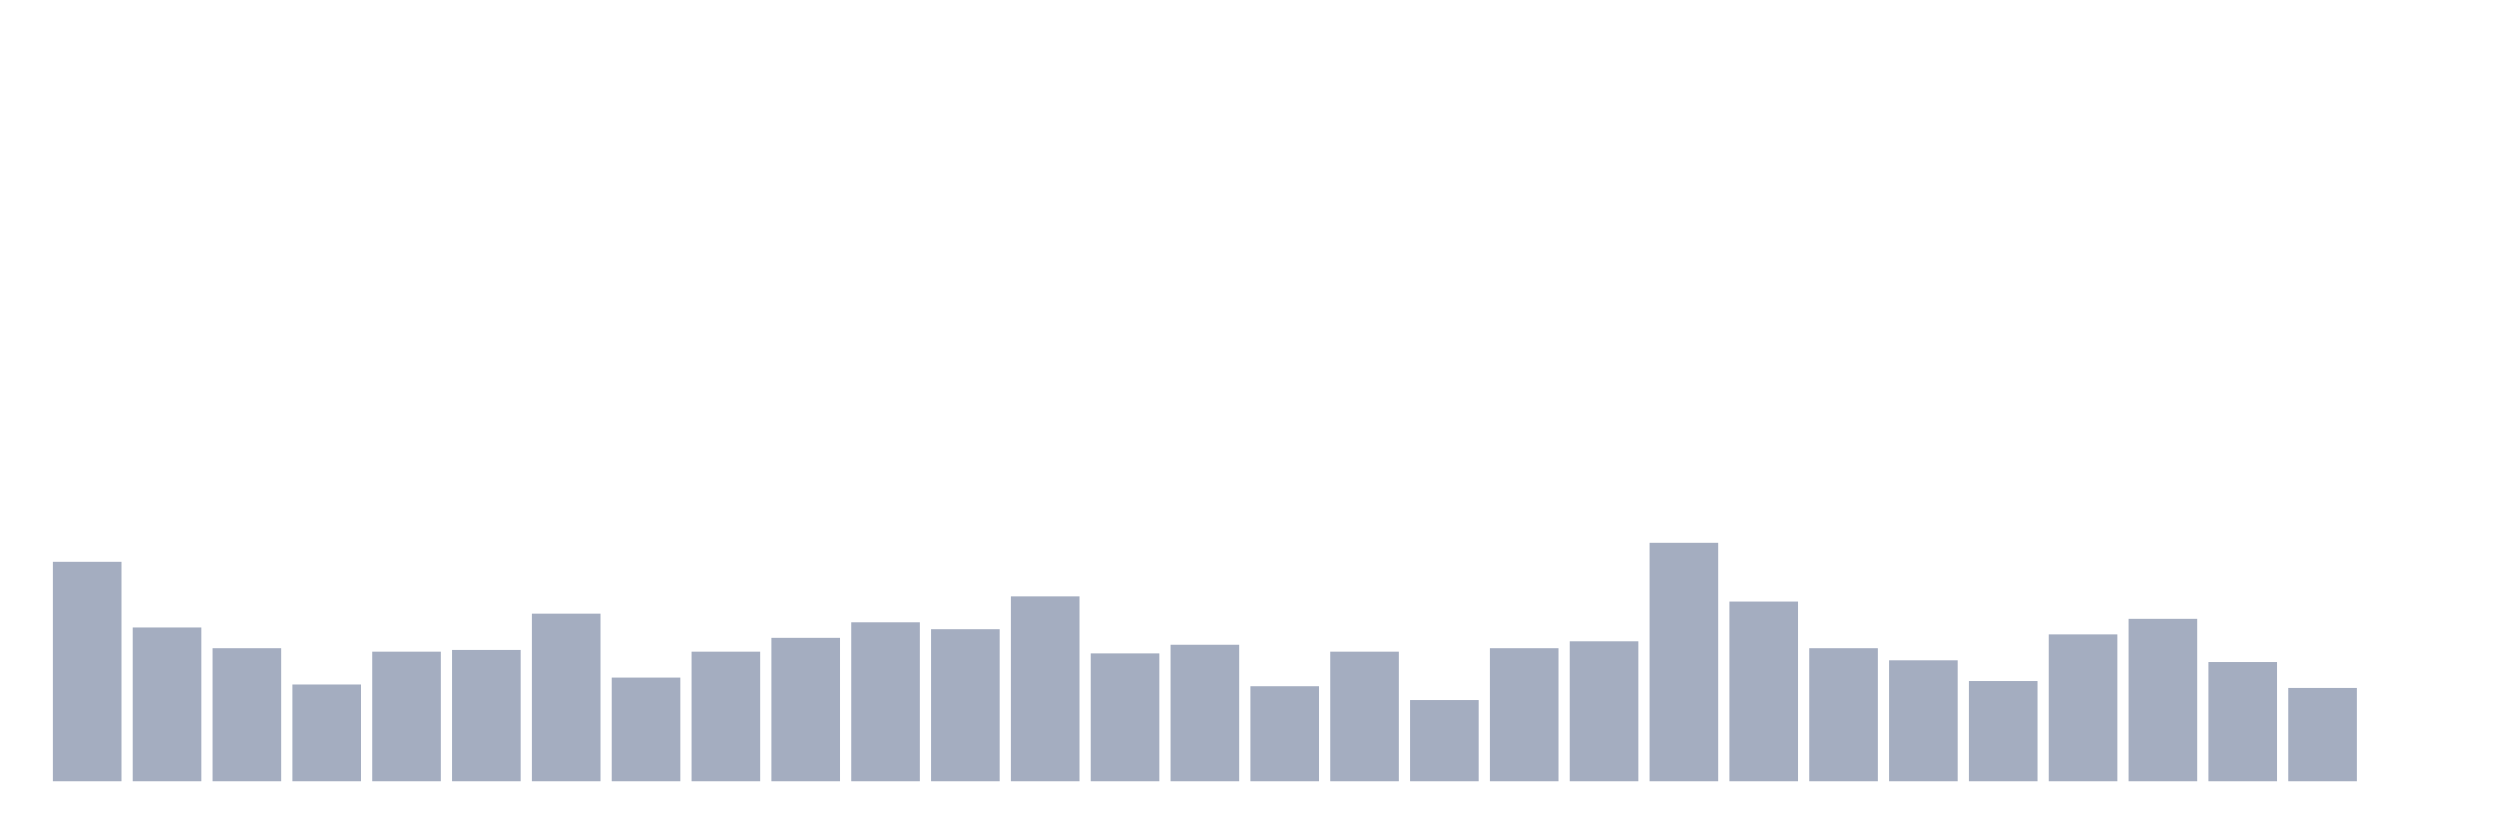
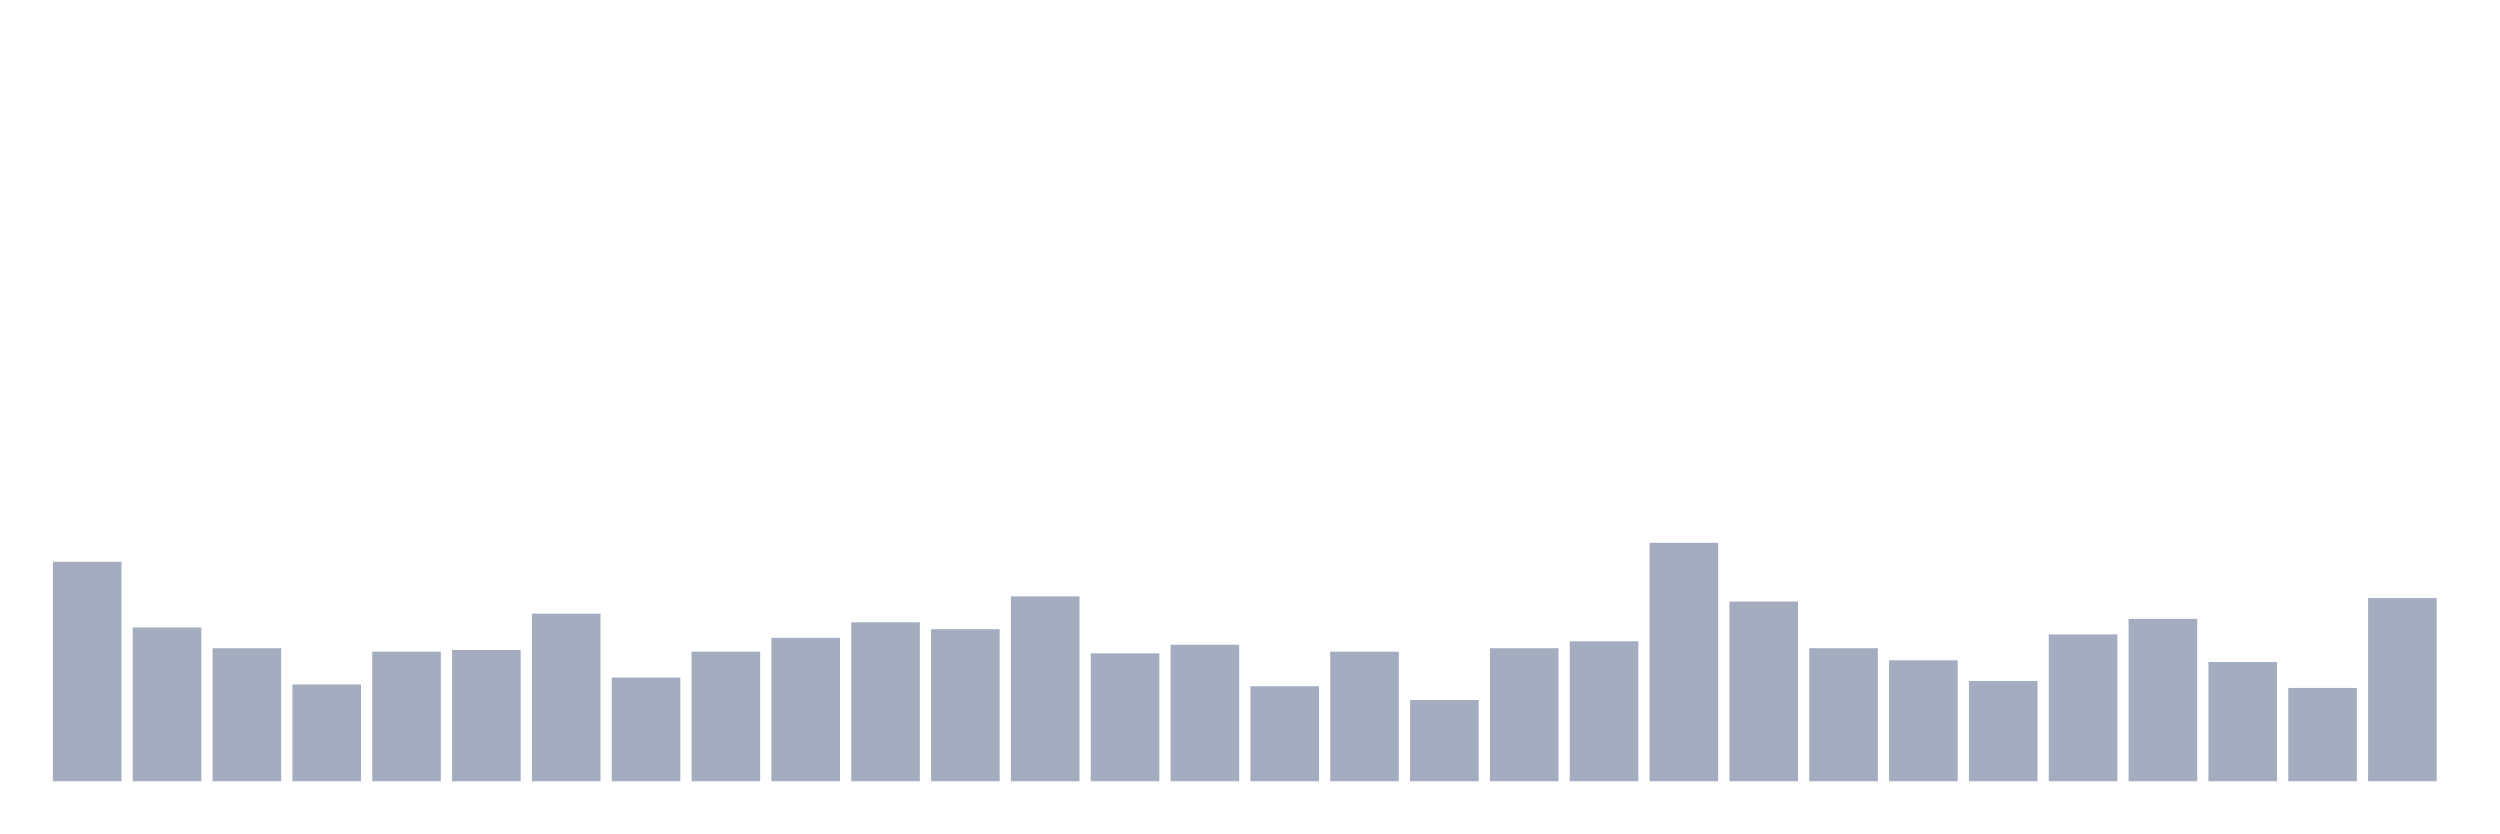
<svg xmlns="http://www.w3.org/2000/svg" viewBox="0 0 480 160">
  <g transform="translate(10,10)">
    <rect class="bar" x="0.153" width="13.175" y="97.867" height="42.133" fill="rgb(164,173,192)" />
    <rect class="bar" x="15.482" width="13.175" y="110.474" height="29.526" fill="rgb(164,173,192)" />
    <rect class="bar" x="30.81" width="13.175" y="114.455" height="25.545" fill="rgb(164,173,192)" />
    <rect class="bar" x="46.138" width="13.175" y="121.422" height="18.578" fill="rgb(164,173,192)" />
    <rect class="bar" x="61.466" width="13.175" y="115.118" height="24.882" fill="rgb(164,173,192)" />
    <rect class="bar" x="76.794" width="13.175" y="114.787" height="25.213" fill="rgb(164,173,192)" />
    <rect class="bar" x="92.123" width="13.175" y="107.82" height="32.18" fill="rgb(164,173,192)" />
    <rect class="bar" x="107.451" width="13.175" y="120.095" height="19.905" fill="rgb(164,173,192)" />
    <rect class="bar" x="122.779" width="13.175" y="115.118" height="24.882" fill="rgb(164,173,192)" />
    <rect class="bar" x="138.107" width="13.175" y="112.464" height="27.536" fill="rgb(164,173,192)" />
    <rect class="bar" x="153.436" width="13.175" y="109.479" height="30.521" fill="rgb(164,173,192)" />
    <rect class="bar" x="168.764" width="13.175" y="110.806" height="29.194" fill="rgb(164,173,192)" />
    <rect class="bar" x="184.092" width="13.175" y="104.502" height="35.498" fill="rgb(164,173,192)" />
    <rect class="bar" x="199.42" width="13.175" y="115.45" height="24.55" fill="rgb(164,173,192)" />
    <rect class="bar" x="214.748" width="13.175" y="113.791" height="26.209" fill="rgb(164,173,192)" />
    <rect class="bar" x="230.077" width="13.175" y="121.754" height="18.246" fill="rgb(164,173,192)" />
    <rect class="bar" x="245.405" width="13.175" y="115.118" height="24.882" fill="rgb(164,173,192)" />
    <rect class="bar" x="260.733" width="13.175" y="124.408" height="15.592" fill="rgb(164,173,192)" />
    <rect class="bar" x="276.061" width="13.175" y="114.455" height="25.545" fill="rgb(164,173,192)" />
    <rect class="bar" x="291.39" width="13.175" y="113.128" height="26.872" fill="rgb(164,173,192)" />
    <rect class="bar" x="306.718" width="13.175" y="94.218" height="45.782" fill="rgb(164,173,192)" />
    <rect class="bar" x="322.046" width="13.175" y="105.498" height="34.502" fill="rgb(164,173,192)" />
    <rect class="bar" x="337.374" width="13.175" y="114.455" height="25.545" fill="rgb(164,173,192)" />
    <rect class="bar" x="352.702" width="13.175" y="116.777" height="23.223" fill="rgb(164,173,192)" />
    <rect class="bar" x="368.031" width="13.175" y="120.758" height="19.242" fill="rgb(164,173,192)" />
    <rect class="bar" x="383.359" width="13.175" y="111.801" height="28.199" fill="rgb(164,173,192)" />
    <rect class="bar" x="398.687" width="13.175" y="108.815" height="31.185" fill="rgb(164,173,192)" />
    <rect class="bar" x="414.015" width="13.175" y="117.109" height="22.891" fill="rgb(164,173,192)" />
    <rect class="bar" x="429.344" width="13.175" y="122.085" height="17.915" fill="rgb(164,173,192)" />
-     <rect class="bar" x="444.672" width="13.175" y="140" height="0" fill="rgb(164,173,192)" />
+     <rect class="bar" x="444.672" width="13.175" y="104.834" height="35.166" fill="rgb(164,173,192)" />
  </g>
</svg>
